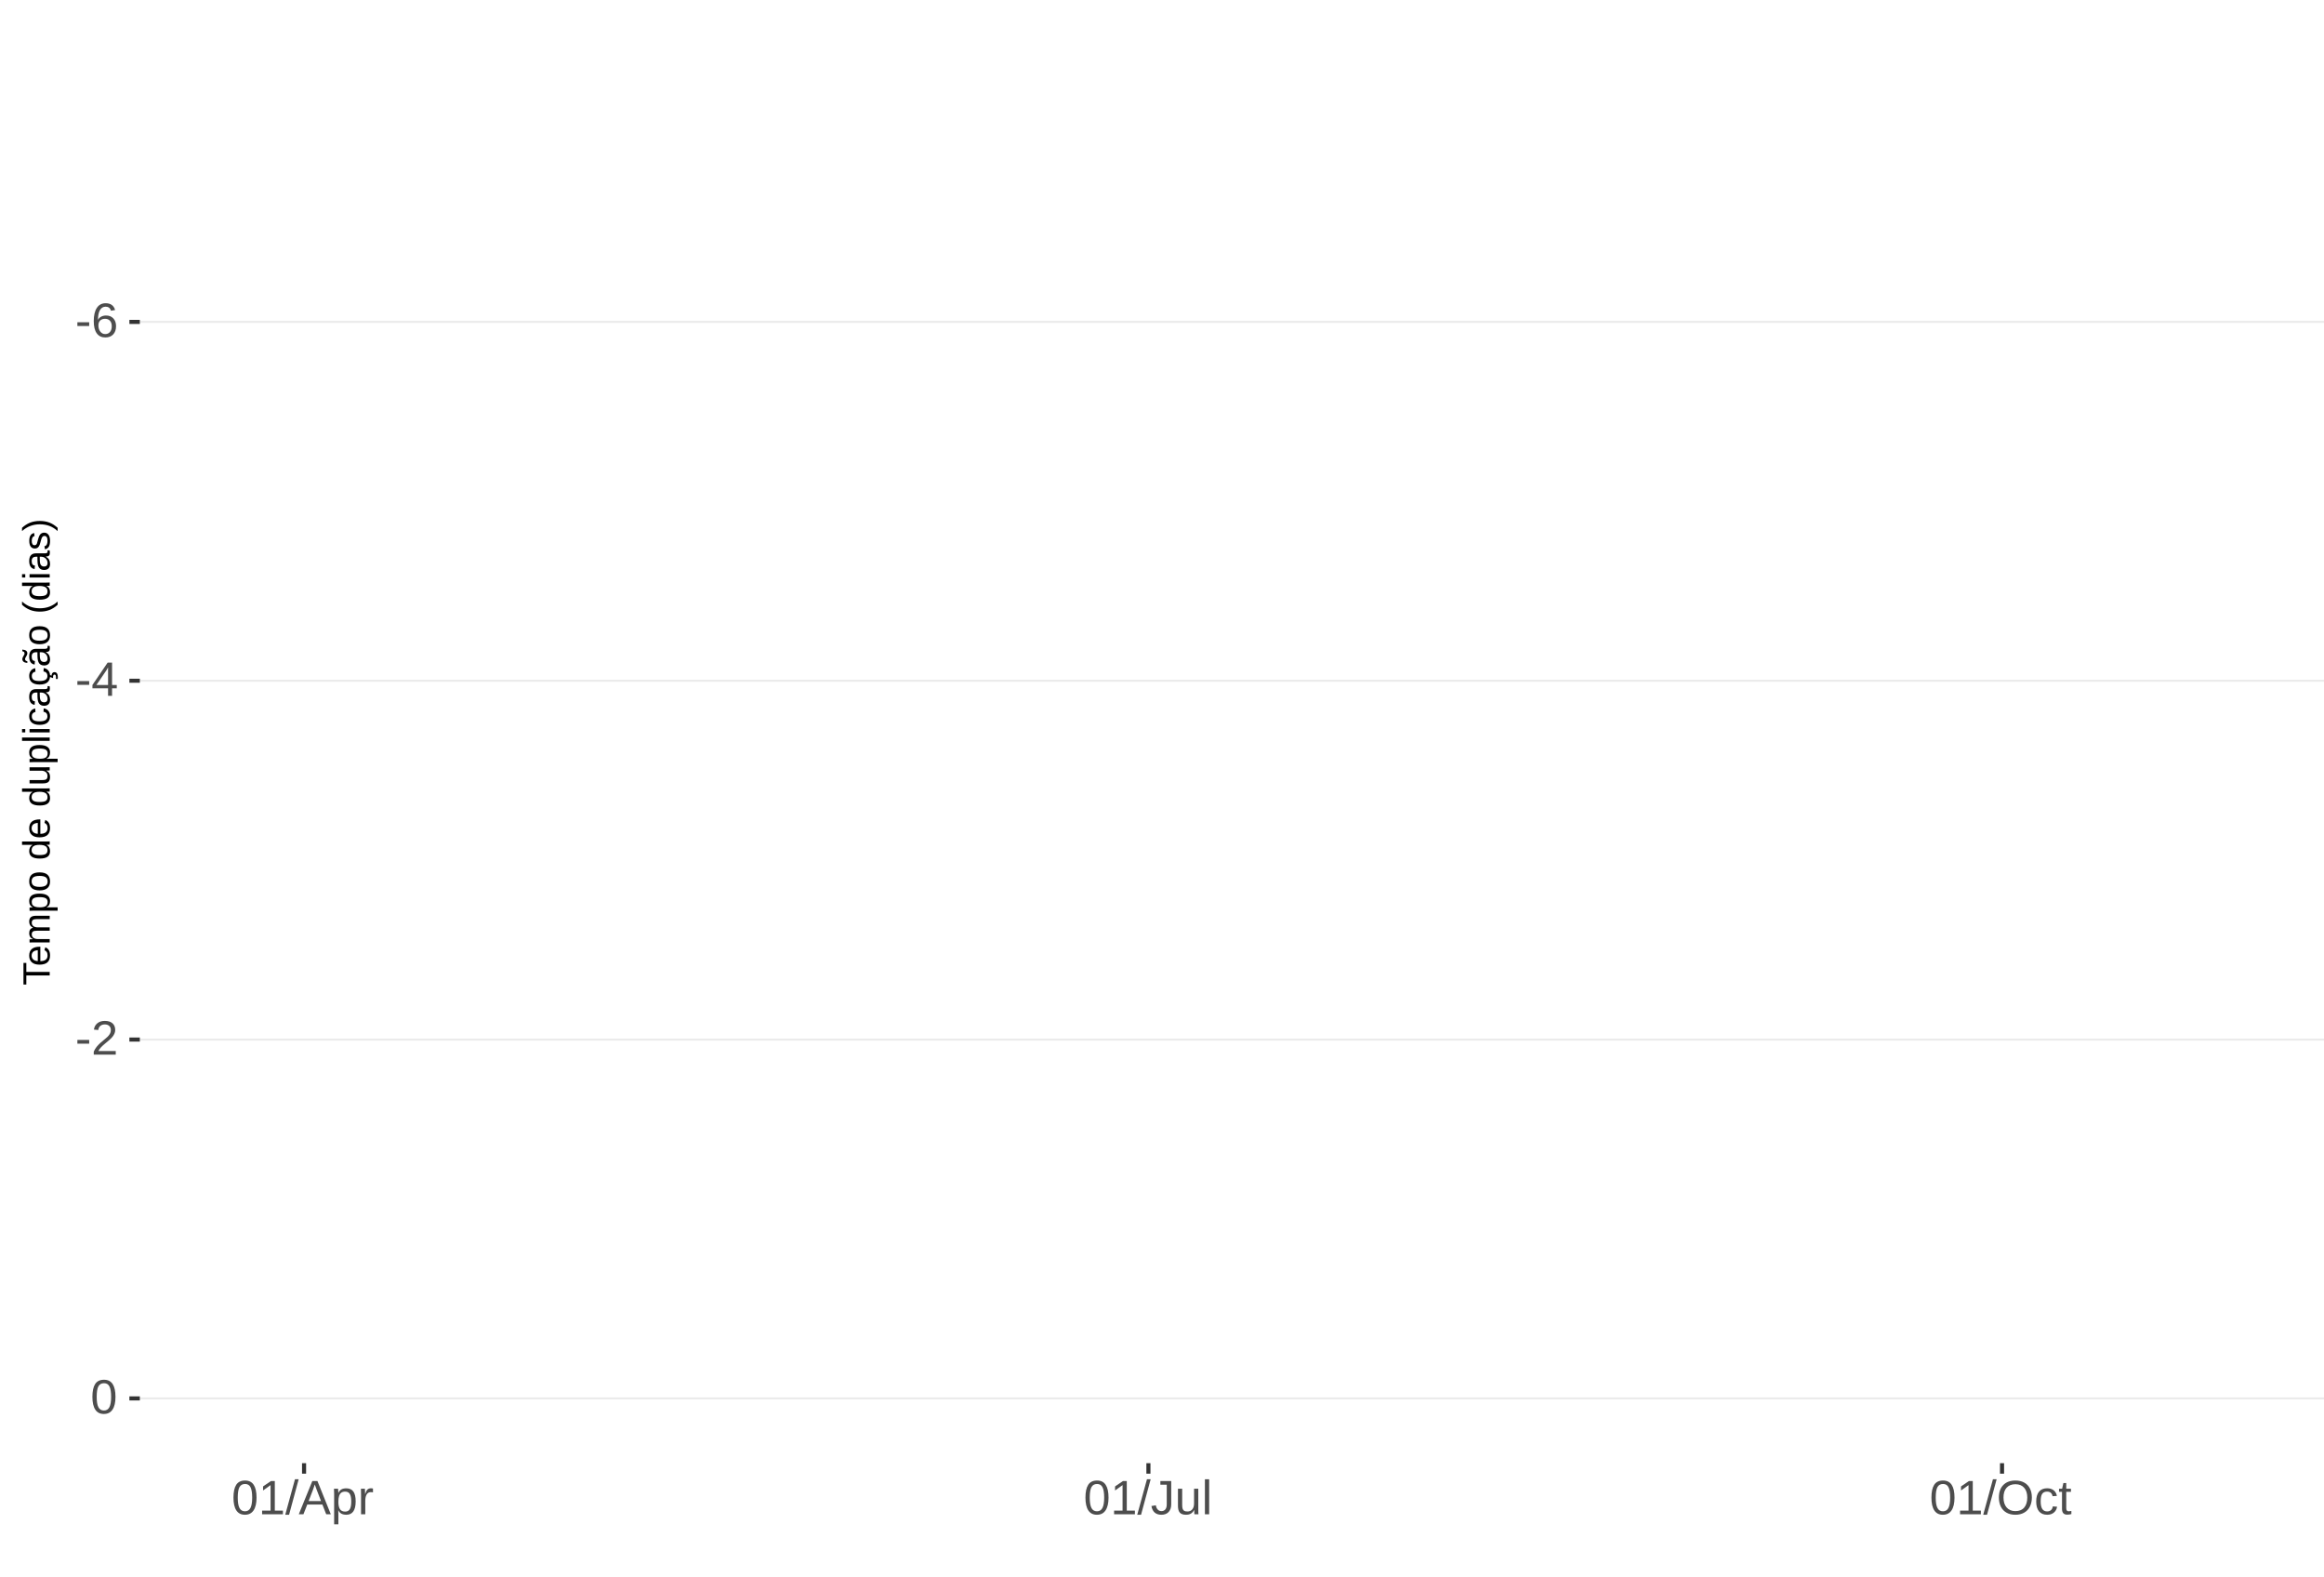
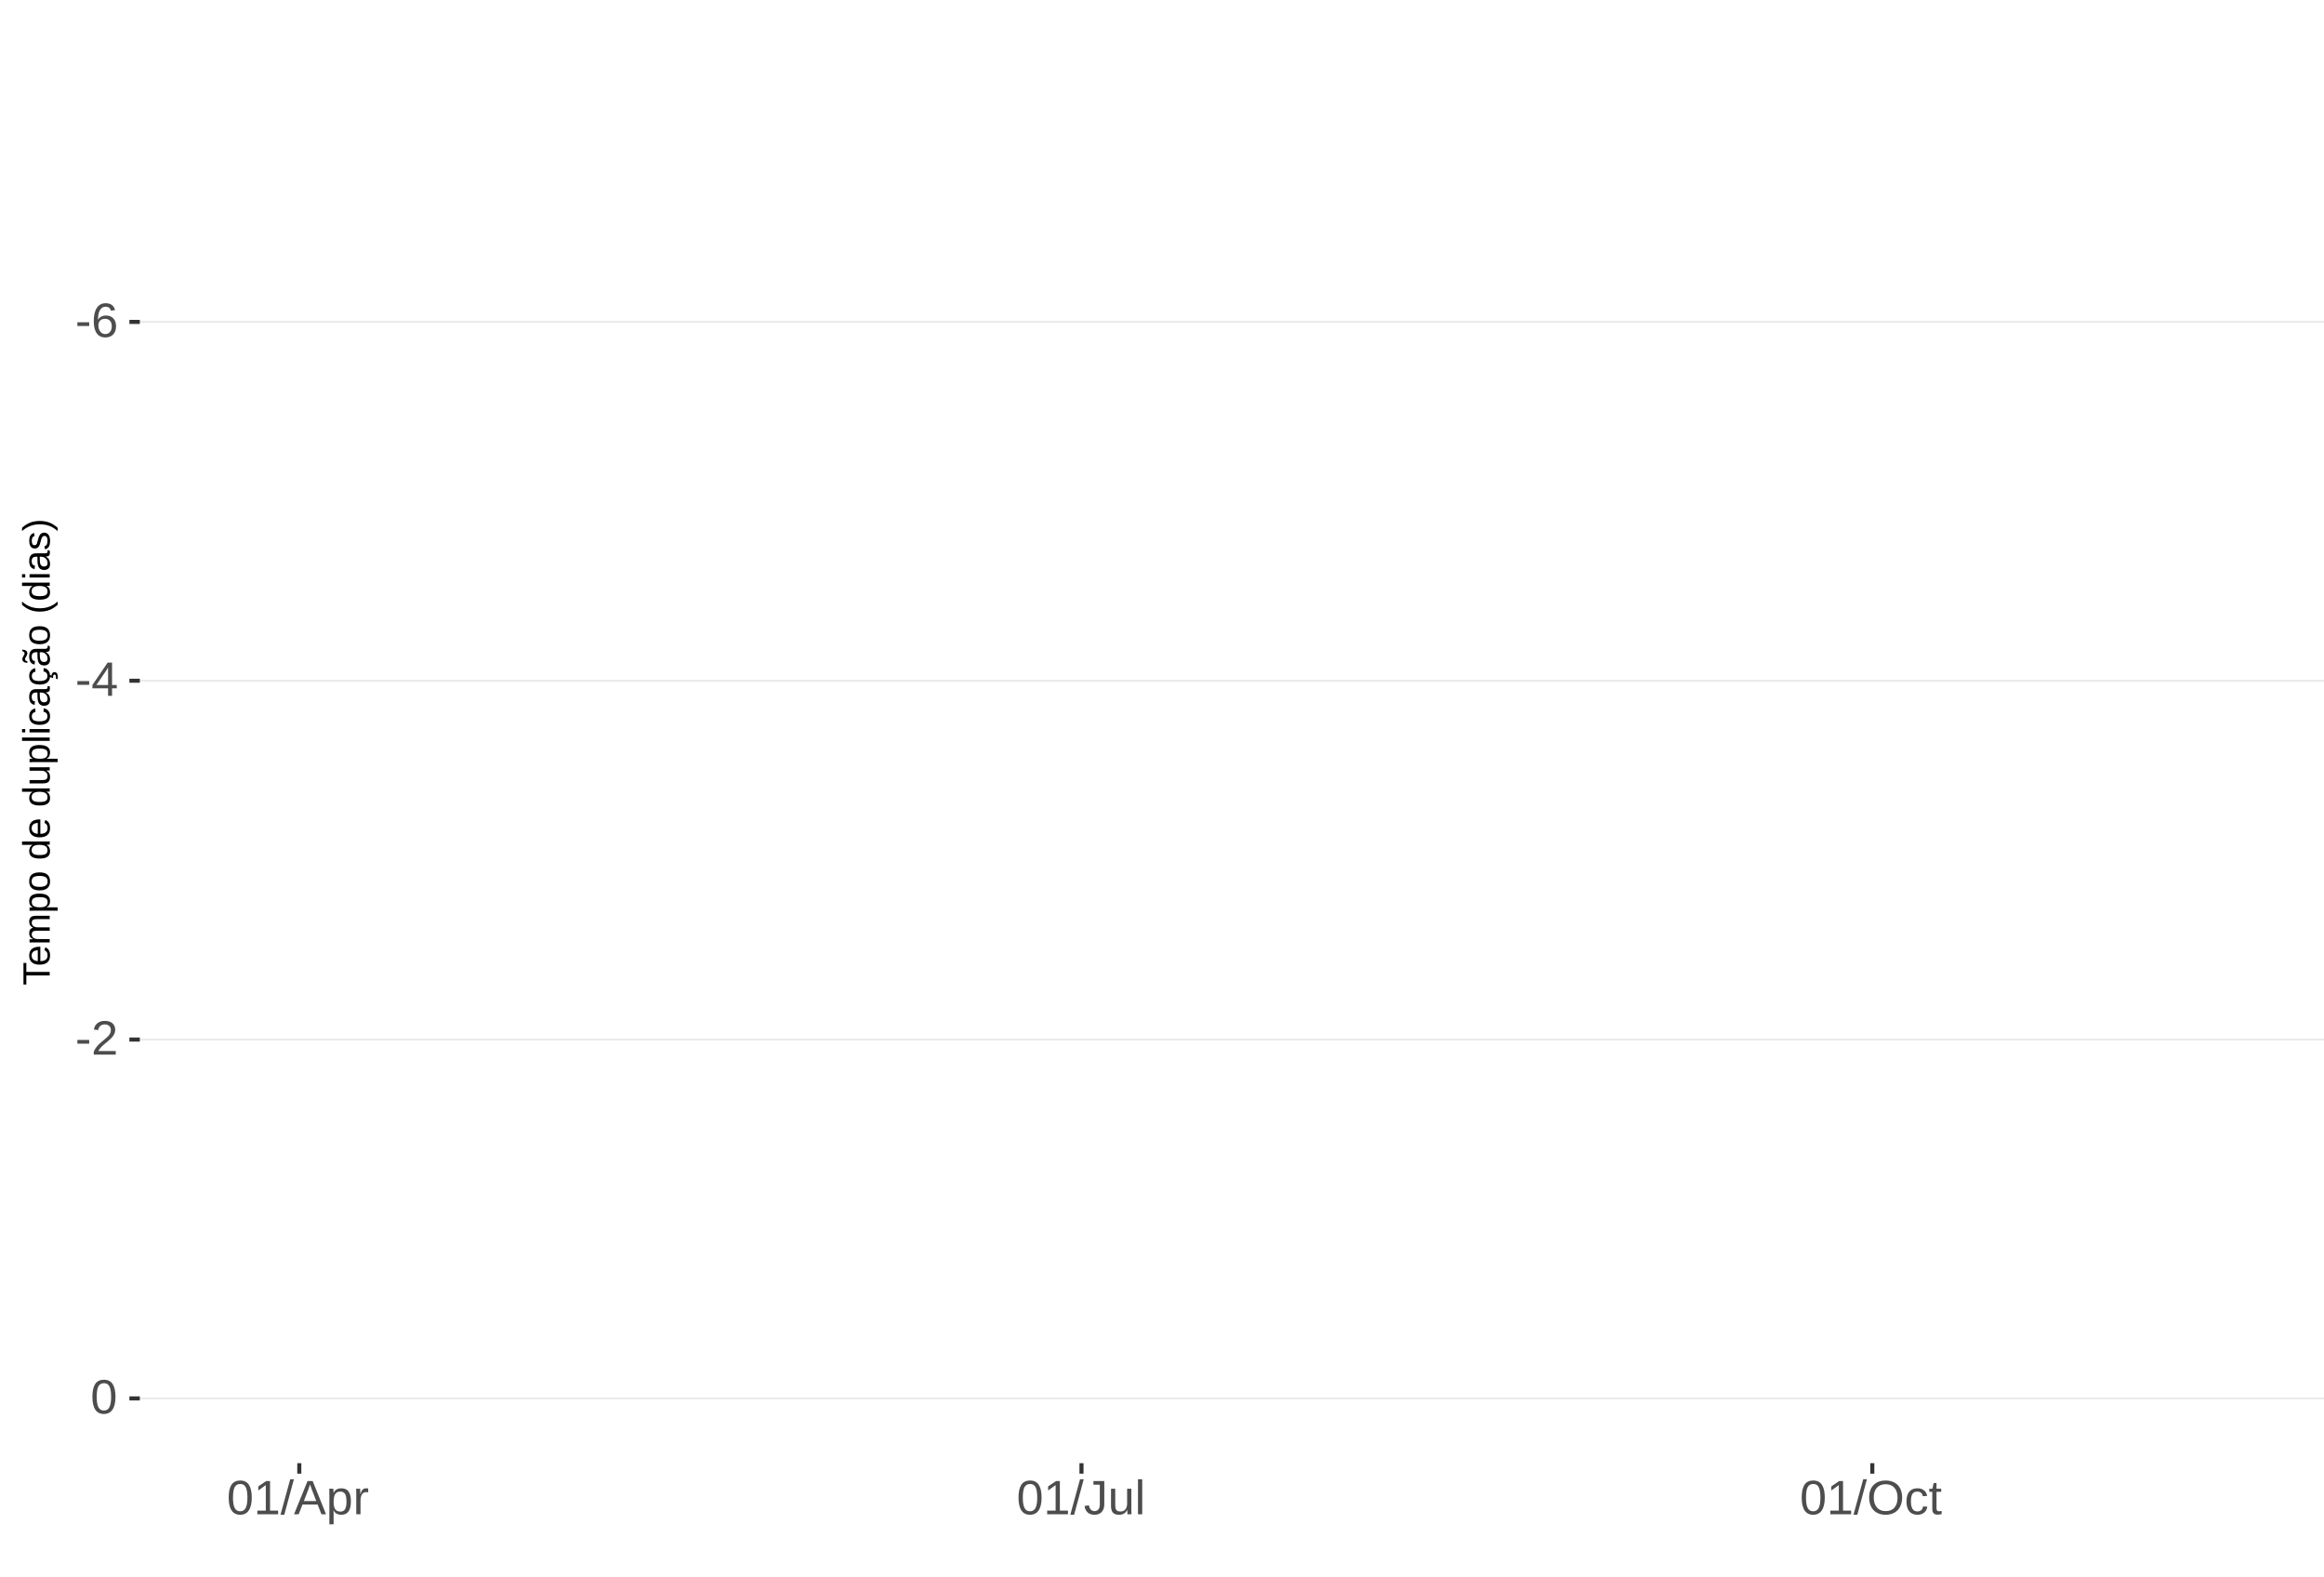
<svg xmlns="http://www.w3.org/2000/svg" xmlns:xlink="http://www.w3.org/1999/xlink" width="609pt" height="413pt" viewBox="0 0 609 413" version="1.1">
  <defs>
    <g>
      <symbol overflow="visible" id="glyph0-0">
        <path style="stroke:none;" d="M 1.266 -8.703 L 8.219 -8.703 L 8.219 0 L 1.266 0 Z M 1.734 -8.234 L 1.734 -0.469 L 7.75 -0.469 L 7.75 -8.234 Z M 1.734 -8.234 " />
      </symbol>
      <symbol overflow="visible" id="glyph0-1">
        <path style="stroke:none;" d="M 0.562 -2.875 L 0.562 -3.859 L 3.656 -3.859 L 3.656 -2.875 Z M 0.562 -2.875 " />
      </symbol>
      <symbol overflow="visible" id="glyph0-2">
        <path style="stroke:none;" d="M 6.484 -2.844 C 6.484 -1.926 6.234 -1.203 5.734 -0.672 C 5.234 -0.141 4.547 0.125 3.672 0.125 C 2.691 0.125 1.941 -0.238 1.422 -0.969 C 0.898 -1.695 0.641 -2.758 0.641 -4.156 C 0.641 -5.664 0.91 -6.82 1.453 -7.625 C 1.992 -8.438 2.758 -8.844 3.75 -8.844 C 5.07 -8.844 5.898 -8.25 6.234 -7.062 L 5.172 -6.875 C 4.953 -7.582 4.477 -7.938 3.75 -7.938 C 3.113 -7.938 2.617 -7.641 2.266 -7.047 C 1.922 -6.453 1.75 -5.598 1.75 -4.484 C 1.945 -4.859 2.227 -5.141 2.594 -5.328 C 2.969 -5.523 3.391 -5.625 3.859 -5.625 C 4.66 -5.625 5.297 -5.375 5.766 -4.875 C 6.242 -4.375 6.484 -3.695 6.484 -2.844 Z M 5.359 -2.797 C 5.359 -3.43 5.203 -3.914 4.891 -4.25 C 4.578 -4.594 4.145 -4.766 3.594 -4.766 C 3.07 -4.766 2.648 -4.613 2.328 -4.312 C 2.016 -4.008 1.859 -3.594 1.859 -3.062 C 1.859 -2.395 2.023 -1.844 2.359 -1.406 C 2.691 -0.977 3.117 -0.766 3.641 -0.766 C 4.172 -0.766 4.586 -0.945 4.891 -1.312 C 5.203 -1.676 5.359 -2.172 5.359 -2.797 Z M 5.359 -2.797 " />
      </symbol>
      <symbol overflow="visible" id="glyph0-3">
        <path style="stroke:none;" d="M 5.438 -1.969 L 5.438 0 L 4.391 0 L 4.391 -1.969 L 0.297 -1.969 L 0.297 -2.844 L 4.281 -8.703 L 5.438 -8.703 L 5.438 -2.844 L 6.672 -2.844 L 6.672 -1.969 Z M 4.391 -7.453 C 4.379 -7.43 4.32 -7.32 4.219 -7.125 C 4.113 -6.926 4.035 -6.789 3.984 -6.719 L 1.75 -3.438 L 1.422 -2.969 L 1.312 -2.844 L 4.391 -2.844 Z M 4.391 -7.453 " />
      </symbol>
      <symbol overflow="visible" id="glyph0-4">
        <path style="stroke:none;" d="M 0.641 0 L 0.641 -0.781 C 0.848 -1.27 1.102 -1.695 1.406 -2.062 C 1.707 -2.426 2.023 -2.758 2.359 -3.062 C 2.691 -3.363 3.02 -3.641 3.344 -3.891 C 3.676 -4.148 3.973 -4.406 4.234 -4.656 C 4.504 -4.914 4.719 -5.188 4.875 -5.469 C 5.039 -5.75 5.125 -6.066 5.125 -6.422 C 5.125 -6.891 4.984 -7.254 4.703 -7.516 C 4.422 -7.785 4.031 -7.922 3.531 -7.922 C 3.062 -7.922 2.672 -7.789 2.359 -7.531 C 2.055 -7.281 1.879 -6.922 1.828 -6.453 L 0.688 -6.562 C 0.77 -7.25 1.066 -7.801 1.578 -8.219 C 2.086 -8.633 2.738 -8.844 3.531 -8.844 C 4.406 -8.844 5.078 -8.633 5.547 -8.219 C 6.023 -7.801 6.266 -7.211 6.266 -6.453 C 6.266 -6.109 6.188 -5.77 6.031 -5.438 C 5.875 -5.102 5.645 -4.77 5.344 -4.438 C 5.039 -4.102 4.457 -3.586 3.594 -2.891 C 3.125 -2.504 2.75 -2.156 2.469 -1.844 C 2.188 -1.531 1.984 -1.234 1.859 -0.953 L 6.406 -0.953 L 6.406 0 Z M 0.641 0 " />
      </symbol>
      <symbol overflow="visible" id="glyph0-5">
        <path style="stroke:none;" d="M 6.547 -4.359 C 6.547 -2.898 6.285 -1.785 5.766 -1.016 C 5.254 -0.254 4.5 0.125 3.5 0.125 C 2.5 0.125 1.75 -0.254 1.25 -1.016 C 0.75 -1.773 0.5 -2.891 0.5 -4.359 C 0.5 -5.848 0.738 -6.969 1.219 -7.719 C 1.707 -8.469 2.484 -8.844 3.547 -8.844 C 4.566 -8.844 5.32 -8.461 5.812 -7.703 C 6.301 -6.953 6.547 -5.836 6.547 -4.359 Z M 5.406 -4.359 C 5.406 -5.609 5.258 -6.516 4.969 -7.078 C 4.688 -7.648 4.211 -7.938 3.547 -7.938 C 2.859 -7.938 2.363 -7.656 2.062 -7.094 C 1.77 -6.539 1.625 -5.629 1.625 -4.359 C 1.625 -3.117 1.773 -2.211 2.078 -1.641 C 2.379 -1.066 2.859 -0.781 3.516 -0.781 C 4.172 -0.781 4.648 -1.07 4.953 -1.656 C 5.254 -2.25 5.406 -3.148 5.406 -4.359 Z M 5.406 -4.359 " />
      </symbol>
      <symbol overflow="visible" id="glyph0-6">
        <path style="stroke:none;" d="M 0.969 0 L 0.969 -0.953 L 3.188 -0.953 L 3.188 -7.641 L 1.219 -6.234 L 1.219 -7.297 L 3.281 -8.703 L 4.297 -8.703 L 4.297 -0.953 L 6.422 -0.953 L 6.422 0 Z M 0.969 0 " />
      </symbol>
      <symbol overflow="visible" id="glyph0-7">
        <path style="stroke:none;" d="M 0 0.125 L 2.547 -9.172 L 3.516 -9.172 L 1 0.125 Z M 0 0.125 " />
      </symbol>
      <symbol overflow="visible" id="glyph0-8">
        <path style="stroke:none;" d="M 7.219 0 L 6.219 -2.547 L 2.25 -2.547 L 1.25 0 L 0.031 0 L 3.578 -8.703 L 4.922 -8.703 L 8.422 0 Z M 4.234 -7.812 L 4.172 -7.641 C 4.066 -7.297 3.914 -6.859 3.719 -6.328 L 2.609 -3.469 L 5.859 -3.469 L 4.75 -6.344 C 4.633 -6.625 4.52 -6.941 4.406 -7.297 Z M 4.234 -7.812 " />
      </symbol>
      <symbol overflow="visible" id="glyph0-9">
        <path style="stroke:none;" d="M 6.5 -3.375 C 6.5 -1.039 5.68 0.125 4.047 0.125 C 3.016 0.125 2.32 -0.258 1.969 -1.031 L 1.938 -1.031 C 1.957 -1 1.969 -0.648 1.969 0.016 L 1.969 2.625 L 0.859 2.625 L 0.859 -5.328 C 0.859 -6.016 0.844 -6.469 0.812 -6.688 L 1.891 -6.688 C 1.891 -6.664 1.895 -6.602 1.906 -6.5 C 1.914 -6.406 1.926 -6.254 1.938 -6.047 C 1.945 -5.836 1.953 -5.691 1.953 -5.609 L 1.984 -5.609 C 2.18 -6.023 2.441 -6.328 2.766 -6.516 C 3.086 -6.703 3.516 -6.797 4.047 -6.797 C 4.867 -6.797 5.484 -6.52 5.891 -5.969 C 6.297 -5.414 6.5 -4.551 6.5 -3.375 Z M 5.344 -3.344 C 5.344 -4.281 5.211 -4.945 4.953 -5.344 C 4.703 -5.738 4.305 -5.938 3.766 -5.938 C 3.328 -5.938 2.984 -5.844 2.734 -5.656 C 2.484 -5.477 2.289 -5.191 2.156 -4.797 C 2.031 -4.398 1.969 -3.891 1.969 -3.266 C 1.969 -2.391 2.109 -1.742 2.391 -1.328 C 2.672 -0.91 3.125 -0.703 3.75 -0.703 C 4.301 -0.703 4.703 -0.906 4.953 -1.312 C 5.211 -1.719 5.344 -2.395 5.344 -3.344 Z M 5.344 -3.344 " />
      </symbol>
      <symbol overflow="visible" id="glyph0-10">
        <path style="stroke:none;" d="M 0.875 0 L 0.875 -5.125 C 0.875 -5.594 0.863 -6.113 0.844 -6.688 L 1.891 -6.688 C 1.922 -5.926 1.938 -5.473 1.938 -5.328 L 1.969 -5.328 C 2.145 -5.898 2.348 -6.289 2.578 -6.5 C 2.805 -6.707 3.129 -6.812 3.547 -6.812 C 3.703 -6.812 3.852 -6.789 4 -6.75 L 4 -5.734 C 3.852 -5.773 3.656 -5.797 3.406 -5.797 C 2.945 -5.797 2.594 -5.594 2.344 -5.188 C 2.102 -4.789 1.984 -4.223 1.984 -3.484 L 1.984 0 Z M 0.875 0 " />
      </symbol>
      <symbol overflow="visible" id="glyph0-11">
        <path style="stroke:none;" d="M 2.828 0.125 C 1.348 0.125 0.473 -0.633 0.203 -2.156 L 1.359 -2.359 C 1.43 -1.879 1.598 -1.504 1.859 -1.234 C 2.117 -0.961 2.441 -0.828 2.828 -0.828 C 3.254 -0.828 3.594 -0.973 3.844 -1.266 C 4.094 -1.566 4.219 -2.004 4.219 -2.578 L 4.219 -7.75 L 2.547 -7.75 L 2.547 -8.703 L 5.391 -8.703 L 5.391 -2.594 C 5.391 -1.75 5.16 -1.082 4.703 -0.594 C 4.242 -0.113 3.617 0.125 2.828 0.125 Z M 2.828 0.125 " />
      </symbol>
      <symbol overflow="visible" id="glyph0-12">
        <path style="stroke:none;" d="M 1.938 -6.688 L 1.938 -2.453 C 1.938 -2.004 1.977 -1.66 2.062 -1.422 C 2.156 -1.18 2.297 -1.004 2.484 -0.891 C 2.672 -0.785 2.945 -0.734 3.312 -0.734 C 3.852 -0.734 4.273 -0.914 4.578 -1.281 C 4.891 -1.645 5.047 -2.156 5.047 -2.812 L 5.047 -6.688 L 6.156 -6.688 L 6.156 -1.422 C 6.156 -0.648 6.172 -0.176 6.203 0 L 5.141 0 C 5.141 -0.02 5.133 -0.07 5.125 -0.156 C 5.125 -0.25 5.117 -0.352 5.109 -0.469 C 5.109 -0.594 5.102 -0.816 5.094 -1.141 L 5.078 -1.141 C 4.828 -0.68 4.531 -0.352 4.188 -0.156 C 3.852 0.031 3.438 0.125 2.938 0.125 C 2.207 0.125 1.672 -0.055 1.328 -0.422 C 0.992 -0.785 0.828 -1.391 0.828 -2.234 L 0.828 -6.688 Z M 1.938 -6.688 " />
      </symbol>
      <symbol overflow="visible" id="glyph0-13">
        <path style="stroke:none;" d="M 0.859 0 L 0.859 -9.172 L 1.969 -9.172 L 1.969 0 Z M 0.859 0 " />
      </symbol>
      <symbol overflow="visible" id="glyph0-14">
        <path style="stroke:none;" d="M 9.234 -4.391 C 9.234 -3.484 9.055 -2.688 8.703 -2 C 8.359 -1.312 7.859 -0.785 7.203 -0.422 C 6.555 -0.055 5.789 0.125 4.906 0.125 C 4.02 0.125 3.25 -0.055 2.594 -0.422 C 1.945 -0.785 1.453 -1.305 1.109 -1.984 C 0.766 -2.672 0.594 -3.473 0.594 -4.391 C 0.594 -5.785 0.973 -6.875 1.734 -7.656 C 2.504 -8.445 3.566 -8.844 4.922 -8.844 C 5.805 -8.844 6.57 -8.664 7.219 -8.312 C 7.875 -7.957 8.375 -7.441 8.719 -6.766 C 9.062 -6.098 9.234 -5.305 9.234 -4.391 Z M 8.031 -4.391 C 8.031 -5.473 7.758 -6.32 7.219 -6.938 C 6.676 -7.562 5.91 -7.875 4.922 -7.875 C 3.93 -7.875 3.16 -7.566 2.609 -6.953 C 2.066 -6.348 1.797 -5.492 1.797 -4.391 C 1.797 -3.297 2.07 -2.426 2.625 -1.781 C 3.176 -1.145 3.938 -0.828 4.906 -0.828 C 5.914 -0.828 6.688 -1.133 7.219 -1.75 C 7.758 -2.375 8.031 -3.254 8.031 -4.391 Z M 8.031 -4.391 " />
      </symbol>
      <symbol overflow="visible" id="glyph0-15">
        <path style="stroke:none;" d="M 1.703 -3.375 C 1.703 -2.488 1.844 -1.828 2.125 -1.391 C 2.406 -0.961 2.828 -0.75 3.391 -0.75 C 3.785 -0.75 4.113 -0.852 4.375 -1.062 C 4.645 -1.281 4.812 -1.613 4.875 -2.062 L 6 -1.984 C 5.906 -1.348 5.629 -0.836 5.172 -0.453 C 4.711 -0.066 4.129 0.125 3.422 0.125 C 2.484 0.125 1.766 -0.172 1.266 -0.766 C 0.773 -1.359 0.531 -2.219 0.531 -3.344 C 0.531 -4.469 0.773 -5.328 1.266 -5.922 C 1.766 -6.516 2.477 -6.812 3.406 -6.812 C 4.094 -6.812 4.66 -6.633 5.109 -6.281 C 5.555 -5.926 5.836 -5.438 5.953 -4.812 L 4.812 -4.734 C 4.758 -5.098 4.613 -5.391 4.375 -5.609 C 4.133 -5.828 3.801 -5.938 3.375 -5.938 C 2.781 -5.938 2.352 -5.738 2.094 -5.344 C 1.832 -4.957 1.703 -4.301 1.703 -3.375 Z M 1.703 -3.375 " />
      </symbol>
      <symbol overflow="visible" id="glyph0-16">
        <path style="stroke:none;" d="M 3.422 -0.047 C 3.055 0.047 2.68 0.094 2.297 0.094 C 1.41 0.094 0.969 -0.41 0.969 -1.422 L 0.969 -5.875 L 0.188 -5.875 L 0.188 -6.688 L 1 -6.688 L 1.328 -8.188 L 2.078 -8.188 L 2.078 -6.688 L 3.312 -6.688 L 3.312 -5.875 L 2.078 -5.875 L 2.078 -1.656 C 2.078 -1.332 2.129 -1.102 2.234 -0.969 C 2.336 -0.844 2.52 -0.781 2.781 -0.781 C 2.926 -0.781 3.141 -0.812 3.422 -0.875 Z M 3.422 -0.047 " />
      </symbol>
      <symbol overflow="visible" id="glyph1-0">
        <path style="stroke:none;" d="M -6.875 -1 L -6.875 -6.5 L 0 -6.5 L 0 -1 Z M -6.516 -1.375 L -0.375 -1.375 L -0.375 -6.125 L -6.516 -6.125 Z M -6.516 -1.375 " />
      </symbol>
      <symbol overflow="visible" id="glyph1-1">
        <path style="stroke:none;" d="M -6.125 -3.516 L 0 -3.516 L 0 -2.594 L -6.125 -2.594 L -6.125 -0.219 L -6.875 -0.219 L -6.875 -5.875 L -6.125 -5.875 Z M -6.125 -3.516 " />
      </symbol>
      <symbol overflow="visible" id="glyph1-2">
        <path style="stroke:none;" d="M -2.453 -1.344 C -1.848 -1.344 -1.379 -1.469 -1.047 -1.719 C -0.723 -1.969 -0.562 -2.336 -0.562 -2.828 C -0.562 -3.203 -0.633 -3.504 -0.781 -3.734 C -0.938 -3.961 -1.133 -4.117 -1.375 -4.203 L -1.156 -4.969 C -0.32 -4.656 0.094 -3.941 0.094 -2.828 C 0.094 -2.047 -0.133 -1.445 -0.594 -1.031 C -1.062 -0.625 -1.754 -0.422 -2.672 -0.422 C -3.547 -0.422 -4.211 -0.625 -4.672 -1.031 C -5.141 -1.445 -5.375 -2.031 -5.375 -2.781 C -5.375 -4.344 -4.441 -5.125 -2.578 -5.125 L -2.453 -5.125 Z M -3.125 -4.203 C -3.688 -4.16 -4.094 -4.02 -4.344 -3.781 C -4.602 -3.551 -4.734 -3.219 -4.734 -2.781 C -4.734 -2.352 -4.586 -2.016 -4.297 -1.766 C -4.016 -1.516 -3.625 -1.379 -3.125 -1.359 Z M -3.125 -4.203 " />
      </symbol>
      <symbol overflow="visible" id="glyph1-3">
        <path style="stroke:none;" d="M 0 -3.75 L -3.344 -3.75 C -3.852 -3.75 -4.207 -3.676 -4.406 -3.531 C -4.602 -3.395 -4.703 -3.145 -4.703 -2.781 C -4.703 -2.406 -4.555 -2.109 -4.266 -1.891 C -3.984 -1.672 -3.582 -1.562 -3.062 -1.562 L 0 -1.562 L 0 -0.688 L -4.156 -0.688 C -4.77 -0.688 -5.145 -0.68 -5.281 -0.672 L -5.281 -1.5 C -5.27 -1.5 -5.227 -1.5 -5.156 -1.5 C -5.082 -1.508 -5 -1.516 -4.906 -1.516 C -4.812 -1.523 -4.633 -1.531 -4.375 -1.531 L -4.375 -1.547 C -4.75 -1.734 -5.008 -1.945 -5.156 -2.188 C -5.301 -2.438 -5.375 -2.738 -5.375 -3.094 C -5.375 -3.488 -5.297 -3.801 -5.141 -4.031 C -4.984 -4.27 -4.727 -4.438 -4.375 -4.531 L -4.375 -4.547 C -4.727 -4.723 -4.984 -4.941 -5.141 -5.203 C -5.297 -5.461 -5.375 -5.773 -5.375 -6.141 C -5.375 -6.672 -5.227 -7.055 -4.938 -7.297 C -4.656 -7.547 -4.18 -7.672 -3.516 -7.672 L 0 -7.672 L 0 -6.797 L -3.344 -6.797 C -3.852 -6.797 -4.207 -6.723 -4.406 -6.578 C -4.602 -6.441 -4.703 -6.191 -4.703 -5.828 C -4.703 -5.453 -4.555 -5.156 -4.266 -4.938 C -3.984 -4.727 -3.582 -4.625 -3.062 -4.625 L 0 -4.625 Z M 0 -3.75 " />
      </symbol>
      <symbol overflow="visible" id="glyph1-4">
        <path style="stroke:none;" d="M -2.672 -5.141 C -0.828 -5.141 0.094 -4.492 0.094 -3.203 C 0.094 -2.391 -0.211 -1.844 -0.828 -1.562 L -0.828 -1.531 C -0.797 -1.539 -0.516 -1.547 0.016 -1.547 L 2.078 -1.547 L 2.078 -0.672 L -4.203 -0.672 C -4.742 -0.672 -5.102 -0.66 -5.281 -0.641 L -5.281 -1.5 C -5.27 -1.5 -5.223 -1.5 -5.141 -1.5 C -5.066 -1.508 -4.945 -1.52 -4.781 -1.531 C -4.613 -1.539 -4.5 -1.547 -4.438 -1.547 L -4.438 -1.562 C -4.758 -1.719 -4.992 -1.922 -5.141 -2.172 C -5.297 -2.43 -5.375 -2.773 -5.375 -3.203 C -5.375 -3.848 -5.156 -4.332 -4.719 -4.656 C -4.281 -4.977 -3.598 -5.141 -2.672 -5.141 Z M -2.641 -4.219 C -3.379 -4.219 -3.906 -4.117 -4.219 -3.922 C -4.539 -3.723 -4.703 -3.406 -4.703 -2.969 C -4.703 -2.625 -4.629 -2.352 -4.484 -2.156 C -4.336 -1.957 -4.109 -1.805 -3.797 -1.703 C -3.484 -1.598 -3.078 -1.547 -2.578 -1.547 C -1.879 -1.547 -1.363 -1.656 -1.031 -1.875 C -0.707 -2.102 -0.547 -2.469 -0.547 -2.969 C -0.547 -3.406 -0.707 -3.723 -1.031 -3.922 C -1.352 -4.117 -1.891 -4.219 -2.641 -4.219 Z M -2.641 -4.219 " />
      </symbol>
      <symbol overflow="visible" id="glyph1-5">
        <path style="stroke:none;" d="M -2.641 -5.141 C -1.723 -5.141 -1.035 -4.938 -0.578 -4.531 C -0.129 -4.125 0.094 -3.535 0.094 -2.766 C 0.094 -1.992 -0.141 -1.41 -0.609 -1.016 C -1.078 -0.617 -1.754 -0.422 -2.641 -0.422 C -4.461 -0.422 -5.375 -1.207 -5.375 -2.781 C -5.375 -3.594 -5.148 -4.188 -4.703 -4.562 C -4.266 -4.945 -3.578 -5.141 -2.641 -5.141 Z M -2.641 -4.219 C -3.367 -4.219 -3.898 -4.109 -4.234 -3.891 C -4.566 -3.672 -4.734 -3.305 -4.734 -2.797 C -4.734 -2.285 -4.562 -1.914 -4.219 -1.688 C -3.883 -1.457 -3.359 -1.344 -2.641 -1.344 C -1.953 -1.344 -1.43 -1.453 -1.078 -1.672 C -0.723 -1.898 -0.547 -2.258 -0.547 -2.75 C -0.547 -3.281 -0.711 -3.656 -1.047 -3.875 C -1.391 -4.102 -1.922 -4.219 -2.641 -4.219 Z M -2.641 -4.219 " />
      </symbol>
      <symbol overflow="visible" id="glyph1-6">
        <path style="stroke:none;" d="" />
      </symbol>
      <symbol overflow="visible" id="glyph1-7">
        <path style="stroke:none;" d="M -0.844 -4.016 C -0.508 -3.848 -0.27 -3.629 -0.125 -3.359 C 0.02 -3.086 0.094 -2.754 0.094 -2.359 C 0.094 -1.691 -0.129 -1.203 -0.578 -0.891 C -1.023 -0.578 -1.707 -0.422 -2.625 -0.422 C -4.457 -0.422 -5.375 -1.066 -5.375 -2.359 C -5.375 -2.766 -5.301 -3.098 -5.156 -3.359 C -5.008 -3.629 -4.781 -3.848 -4.469 -4.016 L -7.25 -4.016 L -7.25 -4.891 L -1.094 -4.891 C -0.539 -4.891 -0.176 -4.898 0 -4.922 L 0 -4.078 C -0.051 -4.066 -0.172 -4.055 -0.359 -4.047 C -0.547 -4.035 -0.707 -4.031 -0.844 -4.031 Z M -2.641 -1.344 C -1.898 -1.344 -1.367 -1.438 -1.047 -1.625 C -0.734 -1.82 -0.578 -2.145 -0.578 -2.594 C -0.578 -3.082 -0.75 -3.441 -1.094 -3.672 C -1.438 -3.898 -1.973 -4.016 -2.703 -4.016 C -3.398 -4.016 -3.91 -3.898 -4.234 -3.672 C -4.566 -3.441 -4.734 -3.082 -4.734 -2.594 C -4.734 -2.156 -4.566 -1.836 -4.234 -1.641 C -3.91 -1.441 -3.379 -1.344 -2.641 -1.344 Z M -2.641 -1.344 " />
      </symbol>
      <symbol overflow="visible" id="glyph1-8">
        <path style="stroke:none;" d="M -5.281 -1.531 L -1.938 -1.531 C -1.582 -1.531 -1.305 -1.562 -1.109 -1.625 C -0.922 -1.695 -0.785 -1.805 -0.703 -1.953 C -0.617 -2.109 -0.578 -2.332 -0.578 -2.625 C -0.578 -3.039 -0.723 -3.367 -1.016 -3.609 C -1.305 -3.859 -1.707 -3.984 -2.219 -3.984 L -5.281 -3.984 L -5.281 -4.875 L -1.125 -4.875 C -0.508 -4.875 -0.133 -4.879 0 -4.891 L 0 -4.062 C -0.02 -4.062 -0.062 -4.055 -0.125 -4.047 C -0.195 -4.047 -0.281 -4.039 -0.375 -4.031 C -0.469 -4.031 -0.645 -4.031 -0.906 -4.031 L -0.906 -4.016 C -0.539 -3.816 -0.281 -3.582 -0.125 -3.312 C 0.02 -3.051 0.094 -2.723 0.094 -2.328 C 0.094 -1.742 -0.047 -1.316 -0.328 -1.047 C -0.617 -0.785 -1.098 -0.656 -1.766 -0.656 L -5.281 -0.656 Z M -5.281 -1.531 " />
      </symbol>
      <symbol overflow="visible" id="glyph1-9">
        <path style="stroke:none;" d="M 0 -0.672 L -7.25 -0.672 L -7.25 -1.547 L 0 -1.547 Z M 0 -0.672 " />
      </symbol>
      <symbol overflow="visible" id="glyph1-10">
        <path style="stroke:none;" d="M -6.406 -0.672 L -7.25 -0.672 L -7.25 -1.547 L -6.406 -1.547 Z M 0 -0.672 L -5.281 -0.672 L -5.281 -1.547 L 0 -1.547 Z M 0 -0.672 " />
      </symbol>
      <symbol overflow="visible" id="glyph1-11">
        <path style="stroke:none;" d="M -2.672 -1.344 C -1.961 -1.344 -1.438 -1.453 -1.094 -1.672 C -0.758 -1.891 -0.594 -2.223 -0.594 -2.672 C -0.594 -2.984 -0.676 -3.242 -0.844 -3.453 C -1.02 -3.672 -1.281 -3.801 -1.625 -3.844 L -1.578 -4.734 C -1.066 -4.672 -0.66 -4.457 -0.359 -4.094 C -0.055 -3.727 0.094 -3.266 0.094 -2.703 C 0.094 -1.961 -0.133 -1.395 -0.594 -1 C -1.062 -0.613 -1.742 -0.422 -2.641 -0.422 C -3.535 -0.422 -4.211 -0.613 -4.672 -1 C -5.141 -1.395 -5.375 -1.957 -5.375 -2.688 C -5.375 -3.227 -5.234 -3.676 -4.953 -4.031 C -4.68 -4.395 -4.297 -4.617 -3.797 -4.703 L -3.734 -3.797 C -4.023 -3.754 -4.254 -3.641 -4.422 -3.453 C -4.598 -3.266 -4.688 -3.004 -4.688 -2.672 C -4.688 -2.203 -4.531 -1.863 -4.219 -1.656 C -3.914 -1.445 -3.398 -1.344 -2.672 -1.344 Z M -2.672 -1.344 " />
      </symbol>
      <symbol overflow="visible" id="glyph1-12">
        <path style="stroke:none;" d="M 0.094 -2.016 C 0.094 -1.484 -0.047 -1.082 -0.328 -0.812 C -0.609 -0.551 -0.988 -0.422 -1.469 -0.422 C -2.02 -0.422 -2.441 -0.598 -2.734 -0.953 C -3.023 -1.316 -3.18 -1.898 -3.203 -2.703 L -3.219 -3.891 L -3.516 -3.891 C -3.941 -3.891 -4.25 -3.797 -4.438 -3.609 C -4.625 -3.43 -4.719 -3.148 -4.719 -2.766 C -4.719 -2.367 -4.648 -2.078 -4.516 -1.891 C -4.379 -1.711 -4.164 -1.609 -3.875 -1.578 L -3.953 -0.656 C -4.898 -0.812 -5.375 -1.52 -5.375 -2.781 C -5.375 -3.445 -5.223 -3.945 -4.922 -4.281 C -4.617 -4.613 -4.18 -4.781 -3.609 -4.781 L -1.328 -4.781 C -1.066 -4.781 -0.867 -4.812 -0.734 -4.875 C -0.609 -4.945 -0.547 -5.082 -0.547 -5.281 C -0.547 -5.363 -0.555 -5.457 -0.578 -5.562 L -0.031 -5.562 C 0.02 -5.344 0.047 -5.117 0.047 -4.891 C 0.047 -4.555 -0.035 -4.316 -0.203 -4.172 C -0.379 -4.023 -0.648 -3.941 -1.016 -3.922 L -1.016 -3.891 C -0.609 -3.672 -0.32 -3.41 -0.156 -3.109 C 0.008 -2.805 0.094 -2.441 0.094 -2.016 Z M -0.562 -2.219 C -0.562 -2.539 -0.633 -2.828 -0.781 -3.078 C -0.926 -3.328 -1.125 -3.523 -1.375 -3.672 C -1.633 -3.816 -1.898 -3.891 -2.172 -3.891 L -2.609 -3.891 L -2.594 -2.938 C -2.582 -2.52 -2.535 -2.203 -2.453 -1.984 C -2.379 -1.773 -2.258 -1.613 -2.094 -1.5 C -1.938 -1.383 -1.723 -1.328 -1.453 -1.328 C -1.172 -1.328 -0.953 -1.406 -0.797 -1.562 C -0.641 -1.719 -0.562 -1.938 -0.562 -2.219 Z M -0.562 -2.219 " />
      </symbol>
      <symbol overflow="visible" id="glyph1-13">
        <path style="stroke:none;" d="M -2.672 -1.344 C -1.961 -1.344 -1.438 -1.453 -1.094 -1.672 C -0.758 -1.891 -0.594 -2.223 -0.594 -2.672 C -0.594 -2.984 -0.676 -3.242 -0.844 -3.453 C -1.02 -3.672 -1.281 -3.801 -1.625 -3.844 L -1.578 -4.734 C -1.066 -4.672 -0.66 -4.457 -0.359 -4.094 C -0.055 -3.727 0.094 -3.266 0.094 -2.703 C 0.094 -1.961 -0.133 -1.395 -0.594 -1 C -1.062 -0.613 -1.742 -0.422 -2.641 -0.422 C -3.535 -0.422 -4.211 -0.613 -4.672 -1 C -5.141 -1.395 -5.375 -1.957 -5.375 -2.688 C -5.375 -3.227 -5.234 -3.676 -4.953 -4.031 C -4.68 -4.395 -4.297 -4.617 -3.797 -4.703 L -3.734 -3.797 C -4.023 -3.754 -4.254 -3.641 -4.422 -3.453 C -4.598 -3.266 -4.688 -3.004 -4.688 -2.672 C -4.688 -2.203 -4.531 -1.863 -4.219 -1.656 C -3.914 -1.445 -3.398 -1.344 -2.672 -1.344 Z M 1.234 -3.672 C 1.828 -3.672 2.125 -3.223 2.125 -2.328 C 2.125 -2.148 2.113 -2.004 2.094 -1.891 L 1.625 -1.891 C 1.645 -2.055 1.656 -2.195 1.656 -2.312 C 1.656 -2.789 1.52 -3.031 1.25 -3.031 C 1 -3.031 0.875 -2.812 0.875 -2.375 C 0.875 -2.238 0.879 -2.148 0.891 -2.109 L 0 -2.422 L 0 -2.938 L 0.484 -2.75 C 0.492 -3.062 0.566 -3.289 0.703 -3.438 C 0.836 -3.594 1.016 -3.672 1.234 -3.672 Z M 1.234 -3.672 " />
      </symbol>
      <symbol overflow="visible" id="glyph1-14">
        <path style="stroke:none;" d="M 0.094 -2.016 C 0.094 -1.484 -0.047 -1.082 -0.328 -0.812 C -0.609 -0.551 -0.988 -0.422 -1.469 -0.422 C -2.02 -0.422 -2.441 -0.598 -2.734 -0.953 C -3.023 -1.316 -3.18 -1.898 -3.203 -2.703 L -3.219 -3.891 L -3.516 -3.891 C -3.941 -3.891 -4.25 -3.797 -4.438 -3.609 C -4.625 -3.43 -4.719 -3.148 -4.719 -2.766 C -4.719 -2.367 -4.648 -2.078 -4.516 -1.891 C -4.379 -1.711 -4.164 -1.609 -3.875 -1.578 L -3.953 -0.656 C -4.898 -0.812 -5.375 -1.52 -5.375 -2.781 C -5.375 -3.445 -5.223 -3.945 -4.922 -4.281 C -4.617 -4.613 -4.18 -4.781 -3.609 -4.781 L -1.328 -4.781 C -1.066 -4.781 -0.867 -4.812 -0.734 -4.875 C -0.609 -4.945 -0.547 -5.082 -0.547 -5.281 C -0.547 -5.363 -0.555 -5.457 -0.578 -5.562 L -0.031 -5.562 C 0.02 -5.344 0.047 -5.117 0.047 -4.891 C 0.047 -4.555 -0.035 -4.316 -0.203 -4.172 C -0.379 -4.023 -0.648 -3.941 -1.016 -3.922 L -1.016 -3.891 C -0.609 -3.672 -0.32 -3.41 -0.156 -3.109 C 0.008 -2.805 0.094 -2.441 0.094 -2.016 Z M -0.562 -2.219 C -0.562 -2.539 -0.633 -2.828 -0.781 -3.078 C -0.926 -3.328 -1.125 -3.523 -1.375 -3.672 C -1.633 -3.816 -1.898 -3.891 -2.172 -3.891 L -2.609 -3.891 L -2.594 -2.938 C -2.582 -2.52 -2.535 -2.203 -2.453 -1.984 C -2.379 -1.773 -2.258 -1.613 -2.094 -1.5 C -1.938 -1.383 -1.723 -1.328 -1.453 -1.328 C -1.172 -1.328 -0.953 -1.406 -0.797 -1.562 C -0.641 -1.719 -0.562 -1.938 -0.562 -2.219 Z M -5.859 -3.609 C -5.859 -3.473 -5.891 -3.332 -5.953 -3.188 C -6.016 -3.051 -6.082 -2.922 -6.156 -2.797 C -6.227 -2.672 -6.297 -2.551 -6.359 -2.438 C -6.422 -2.32 -6.453 -2.211 -6.453 -2.109 C -6.453 -1.93 -6.398 -1.797 -6.297 -1.703 C -6.191 -1.617 -6.047 -1.562 -5.859 -1.531 L -5.859 -1.094 C -6.191 -1.125 -6.441 -1.176 -6.609 -1.25 C -6.785 -1.332 -6.922 -1.441 -7.016 -1.578 C -7.117 -1.711 -7.172 -1.879 -7.172 -2.078 C -7.172 -2.223 -7.141 -2.363 -7.078 -2.5 C -7.023 -2.633 -6.957 -2.766 -6.875 -2.891 C -6.801 -3.023 -6.734 -3.145 -6.672 -3.25 C -6.617 -3.363 -6.594 -3.473 -6.594 -3.578 C -6.594 -3.898 -6.785 -4.086 -7.172 -4.141 L -7.172 -4.594 C -6.691 -4.539 -6.352 -4.43 -6.156 -4.266 C -5.957 -4.098 -5.859 -3.879 -5.859 -3.609 Z M -5.859 -3.609 " />
      </symbol>
      <symbol overflow="visible" id="glyph1-15">
        <path style="stroke:none;" d="M -2.594 -0.625 C -3.539 -0.625 -4.383 -0.77 -5.125 -1.062 C -5.875 -1.352 -6.582 -1.805 -7.25 -2.422 L -7.25 -3.266 C -6.57 -2.66 -5.852 -2.211 -5.094 -1.922 C -4.332 -1.641 -3.5 -1.5 -2.594 -1.5 C -1.688 -1.5 -0.852 -1.641 -0.094 -1.922 C 0.664 -2.203 1.391 -2.648 2.078 -3.266 L 2.078 -2.422 C 1.41 -1.805 0.703 -1.352 -0.047 -1.062 C -0.797 -0.77 -1.641 -0.625 -2.578 -0.625 Z M -2.594 -0.625 " />
      </symbol>
      <symbol overflow="visible" id="glyph1-16">
        <path style="stroke:none;" d="M -1.453 -4.641 C -0.961 -4.641 -0.582 -4.453 -0.312 -4.078 C -0.039 -3.703 0.094 -3.176 0.094 -2.5 C 0.094 -1.844 -0.008 -1.332 -0.219 -0.969 C -0.438 -0.613 -0.773 -0.383 -1.234 -0.281 L -1.391 -1.062 C -1.109 -1.133 -0.898 -1.285 -0.766 -1.516 C -0.641 -1.754 -0.578 -2.082 -0.578 -2.5 C -0.578 -2.945 -0.645 -3.27 -0.781 -3.469 C -0.914 -3.676 -1.117 -3.781 -1.391 -3.781 C -1.598 -3.781 -1.766 -3.707 -1.891 -3.562 C -2.023 -3.426 -2.133 -3.195 -2.219 -2.875 L -2.391 -2.25 C -2.516 -1.738 -2.641 -1.375 -2.766 -1.156 C -2.891 -0.945 -3.039 -0.781 -3.219 -0.656 C -3.406 -0.539 -3.629 -0.484 -3.891 -0.484 C -4.367 -0.484 -4.734 -0.656 -4.984 -1 C -5.234 -1.344 -5.359 -1.844 -5.359 -2.5 C -5.359 -3.082 -5.254 -3.547 -5.047 -3.891 C -4.848 -4.234 -4.523 -4.453 -4.078 -4.547 L -3.969 -3.75 C -4.207 -3.707 -4.391 -3.578 -4.516 -3.359 C -4.641 -3.148 -4.703 -2.863 -4.703 -2.5 C -4.703 -2.102 -4.641 -1.812 -4.516 -1.625 C -4.398 -1.438 -4.219 -1.344 -3.969 -1.344 C -3.82 -1.344 -3.695 -1.379 -3.594 -1.453 C -3.5 -1.535 -3.414 -1.648 -3.344 -1.797 C -3.281 -1.953 -3.191 -2.281 -3.078 -2.781 C -2.953 -3.238 -2.836 -3.57 -2.734 -3.781 C -2.641 -3.988 -2.531 -4.148 -2.406 -4.266 C -2.289 -4.379 -2.156 -4.469 -2 -4.531 C -1.844 -4.602 -1.66 -4.641 -1.453 -4.641 Z M -1.453 -4.641 " />
      </symbol>
      <symbol overflow="visible" id="glyph1-17">
        <path style="stroke:none;" d="M -2.578 -2.703 C -1.641 -2.703 -0.797 -2.555 -0.047 -2.266 C 0.703 -1.973 1.41 -1.52 2.078 -0.906 L 2.078 -0.062 C 1.391 -0.676 0.672 -1.125 -0.078 -1.406 C -0.836 -1.688 -1.676 -1.828 -2.594 -1.828 C -3.5 -1.828 -4.328 -1.68 -5.078 -1.391 C -5.836 -1.109 -6.562 -0.664 -7.25 -0.062 L -7.25 -0.906 C -6.582 -1.52 -5.875 -1.973 -5.125 -2.266 C -4.375 -2.555 -3.531 -2.703 -2.594 -2.703 Z M -2.578 -2.703 " />
      </symbol>
    </g>
    <clipPath id="clip1">
      <path d="M 36.645 9.961 L 609 9.961 L 609 383.328 L 36.645 383.328 Z M 36.645 9.961 " />
    </clipPath>
    <clipPath id="clip2">
      <path d="M 36.645 84 L 609 84 L 609 85 L 36.645 85 Z M 36.645 84 " />
    </clipPath>
    <clipPath id="clip3">
      <path d="M 36.645 178 L 609 178 L 609 179 L 36.645 179 Z M 36.645 178 " />
    </clipPath>
    <clipPath id="clip4">
      <path d="M 36.645 272 L 609 272 L 609 273 L 36.645 273 Z M 36.645 272 " />
    </clipPath>
    <clipPath id="clip5">
      <path d="M 36.645 366 L 609 366 L 609 367 L 36.645 367 Z M 36.645 366 " />
    </clipPath>
  </defs>
  <g id="surface349">
    <rect x="0" y="0" width="609" height="413" style="fill:rgb(100%,100%,100%);fill-opacity:1;stroke:none;" />
    <rect x="0" y="0" width="609" height="413" style="fill:rgb(100%,100%,100%);fill-opacity:1;stroke:none;" />
    <path style="fill:none;stroke-width:1.067;stroke-linecap:round;stroke-linejoin:round;stroke:rgb(100%,100%,100%);stroke-opacity:1;stroke-miterlimit:10;" d="M 0 413 L 609 413 L 609 0 L 0 0 Z M 0 413 " />
    <g clip-path="url(#clip1)" clip-rule="nonzero">
      <path style=" stroke:none;fill-rule:nonzero;fill:rgb(100%,100%,100%);fill-opacity:1;" d="M 36.645 383.328 L 609 383.328 L 609 9.961 L 36.645 9.961 Z M 36.645 383.328 " />
    </g>
    <g clip-path="url(#clip2)" clip-rule="nonzero">
      <path style="fill:none;stroke-width:0.533;stroke-linecap:butt;stroke-linejoin:round;stroke:rgb(92.157%,92.157%,92.157%);stroke-opacity:1;stroke-miterlimit:10;" d="M 36.645 84.332 L 609 84.332 " />
    </g>
    <g clip-path="url(#clip3)" clip-rule="nonzero">
      <path style="fill:none;stroke-width:0.533;stroke-linecap:butt;stroke-linejoin:round;stroke:rgb(92.157%,92.157%,92.157%);stroke-opacity:1;stroke-miterlimit:10;" d="M 36.645 178.34 L 609 178.34 " />
    </g>
    <g clip-path="url(#clip4)" clip-rule="nonzero">
      <path style="fill:none;stroke-width:0.533;stroke-linecap:butt;stroke-linejoin:round;stroke:rgb(92.157%,92.157%,92.157%);stroke-opacity:1;stroke-miterlimit:10;" d="M 36.645 272.348 L 609 272.348 " />
    </g>
    <g clip-path="url(#clip5)" clip-rule="nonzero">
      <path style="fill:none;stroke-width:0.533;stroke-linecap:butt;stroke-linejoin:round;stroke:rgb(92.157%,92.157%,92.157%);stroke-opacity:1;stroke-miterlimit:10;" d="M 36.645 366.359 L 609 366.359 " />
    </g>
    <g style="fill:rgb(30.196%,30.196%,30.196%);fill-opacity:1;">
      <use xlink:href="#glyph0-1" x="19.715" y="88.283" />
      <use xlink:href="#glyph0-2" x="23.927" y="88.283" />
    </g>
    <g style="fill:rgb(30.196%,30.196%,30.196%);fill-opacity:1;">
      <use xlink:href="#glyph0-1" x="19.715" y="182.291" />
      <use xlink:href="#glyph0-3" x="23.927" y="182.291" />
    </g>
    <g style="fill:rgb(30.196%,30.196%,30.196%);fill-opacity:1;">
      <use xlink:href="#glyph0-1" x="19.715" y="276.299" />
      <use xlink:href="#glyph0-4" x="23.927" y="276.299" />
    </g>
    <g style="fill:rgb(30.196%,30.196%,30.196%);fill-opacity:1;">
      <use xlink:href="#glyph0-5" x="23.715" y="370.311" />
    </g>
    <path style="fill:none;stroke-width:1.067;stroke-linecap:butt;stroke-linejoin:round;stroke:rgb(20%,20%,20%);stroke-opacity:1;stroke-miterlimit:10;" d="M 33.906 84.332 L 36.645 84.332 " />
    <path style="fill:none;stroke-width:1.067;stroke-linecap:butt;stroke-linejoin:round;stroke:rgb(20%,20%,20%);stroke-opacity:1;stroke-miterlimit:10;" d="M 33.906 178.34 L 36.645 178.34 " />
    <path style="fill:none;stroke-width:1.067;stroke-linecap:butt;stroke-linejoin:round;stroke:rgb(20%,20%,20%);stroke-opacity:1;stroke-miterlimit:10;" d="M 33.906 272.348 L 36.645 272.348 " />
    <path style="fill:none;stroke-width:1.067;stroke-linecap:butt;stroke-linejoin:round;stroke:rgb(20%,20%,20%);stroke-opacity:1;stroke-miterlimit:10;" d="M 33.906 366.359 L 36.645 366.359 " />
-     <path style="fill:none;stroke-width:1.067;stroke-linecap:butt;stroke-linejoin:round;stroke:rgb(20%,20%,20%);stroke-opacity:1;stroke-miterlimit:10;" d="M 79.68 386.07 L 79.68 383.328 " />
-     <path style="fill:none;stroke-width:1.067;stroke-linecap:butt;stroke-linejoin:round;stroke:rgb(20%,20%,20%);stroke-opacity:1;stroke-miterlimit:10;" d="M 300.941 386.07 L 300.941 383.328 " />
-     <path style="fill:none;stroke-width:1.067;stroke-linecap:butt;stroke-linejoin:round;stroke:rgb(20%,20%,20%);stroke-opacity:1;stroke-miterlimit:10;" d="M 524.629 386.07 L 524.629 383.328 " />
-     <g style="fill:rgb(30.196%,30.196%,30.196%);fill-opacity:1;">
-       <use xlink:href="#glyph0-5" x="60.68" y="396.713" />
-       <use xlink:href="#glyph0-6" x="67.715" y="396.713" />
-       <use xlink:href="#glyph0-7" x="74.75" y="396.713" />
-       <use xlink:href="#glyph0-8" x="78.265" y="396.713" />
-       <use xlink:href="#glyph0-9" x="86.702" y="396.713" />
-       <use xlink:href="#glyph0-10" x="93.737" y="396.713" />
-     </g>
-     <g style="fill:rgb(30.196%,30.196%,30.196%);fill-opacity:1;">
-       <use xlink:href="#glyph0-5" x="283.941" y="396.713" />
-       <use xlink:href="#glyph0-6" x="290.977" y="396.713" />
-       <use xlink:href="#glyph0-7" x="298.012" y="396.713" />
-       <use xlink:href="#glyph0-11" x="301.526" y="396.713" />
-       <use xlink:href="#glyph0-12" x="307.852" y="396.713" />
-       <use xlink:href="#glyph0-13" x="314.887" y="396.713" />
-     </g>
-     <g style="fill:rgb(30.196%,30.196%,30.196%);fill-opacity:1;">
-       <use xlink:href="#glyph0-5" x="505.629" y="396.713" />
-       <use xlink:href="#glyph0-6" x="512.664" y="396.713" />
-       <use xlink:href="#glyph0-7" x="519.699" y="396.713" />
-       <use xlink:href="#glyph0-14" x="523.214" y="396.713" />
-       <use xlink:href="#glyph0-15" x="533.053" y="396.713" />
-       <use xlink:href="#glyph0-16" x="539.378" y="396.713" />
+     <path style="fill:none;stroke-width:1.067;stroke-linecap:butt;stroke-linejoin:round;stroke:rgb(20%,20%,20%);stroke-opacity:1;stroke-miterlimit:10;" d="M 78.43 386.07 L 78.43 383.328 " />
+     <path style="fill:none;stroke-width:1.067;stroke-linecap:butt;stroke-linejoin:round;stroke:rgb(20%,20%,20%);stroke-opacity:1;stroke-miterlimit:10;" d="M 283.402 386.07 L 283.402 383.328 " />
+     <path style="fill:none;stroke-width:1.067;stroke-linecap:butt;stroke-linejoin:round;stroke:rgb(20%,20%,20%);stroke-opacity:1;stroke-miterlimit:10;" d="M 490.633 386.07 L 490.633 383.328 " />
+     <g style="fill:rgb(30.196%,30.196%,30.196%);fill-opacity:1;">
+       <use xlink:href="#glyph0-5" x="59.43" y="396.713" />
+       <use xlink:href="#glyph0-6" x="66.465" y="396.713" />
+       <use xlink:href="#glyph0-7" x="73.5" y="396.713" />
+       <use xlink:href="#glyph0-8" x="77.015" y="396.713" />
+       <use xlink:href="#glyph0-9" x="85.452" y="396.713" />
+       <use xlink:href="#glyph0-10" x="92.487" y="396.713" />
+     </g>
+     <g style="fill:rgb(30.196%,30.196%,30.196%);fill-opacity:1;">
+       <use xlink:href="#glyph0-5" x="266.402" y="396.713" />
+       <use xlink:href="#glyph0-6" x="273.438" y="396.713" />
+       <use xlink:href="#glyph0-7" x="280.473" y="396.713" />
+       <use xlink:href="#glyph0-11" x="283.987" y="396.713" />
+       <use xlink:href="#glyph0-12" x="290.312" y="396.713" />
+       <use xlink:href="#glyph0-13" x="297.348" y="396.713" />
+     </g>
+     <g style="fill:rgb(30.196%,30.196%,30.196%);fill-opacity:1;">
+       <use xlink:href="#glyph0-5" x="471.633" y="396.713" />
+       <use xlink:href="#glyph0-6" x="478.668" y="396.713" />
+       <use xlink:href="#glyph0-7" x="485.703" y="396.713" />
+       <use xlink:href="#glyph0-14" x="489.218" y="396.713" />
+       <use xlink:href="#glyph0-15" x="499.057" y="396.713" />
+       <use xlink:href="#glyph0-16" x="505.382" y="396.713" />
    </g>
    <g style="fill:rgb(0%,0%,0%);fill-opacity:1;">
      <use xlink:href="#glyph1-1" x="13.025" y="258.145" />
      <use xlink:href="#glyph1-2" x="13.025" y="253.145" />
      <use xlink:href="#glyph1-3" x="13.025" y="247.583" />
      <use xlink:href="#glyph1-4" x="13.025" y="239.253" />
      <use xlink:href="#glyph1-5" x="13.025" y="233.691" />
      <use xlink:href="#glyph1-6" x="13.025" y="228.13" />
      <use xlink:href="#glyph1-7" x="13.025" y="225.352" />
      <use xlink:href="#glyph1-2" x="13.025" y="219.79" />
      <use xlink:href="#glyph1-6" x="13.025" y="214.229" />
      <use xlink:href="#glyph1-7" x="13.025" y="211.45" />
      <use xlink:href="#glyph1-8" x="13.025" y="205.889" />
      <use xlink:href="#glyph1-4" x="13.025" y="200.327" />
      <use xlink:href="#glyph1-9" x="13.025" y="194.766" />
      <use xlink:href="#glyph1-10" x="13.025" y="192.544" />
      <use xlink:href="#glyph1-11" x="13.025" y="190.322" />
      <use xlink:href="#glyph1-12" x="13.025" y="185.322" />
      <use xlink:href="#glyph1-13" x="13.025" y="179.761" />
      <use xlink:href="#glyph1-14" x="13.025" y="174.761" />
      <use xlink:href="#glyph1-5" x="13.025" y="169.199" />
      <use xlink:href="#glyph1-6" x="13.025" y="163.638" />
      <use xlink:href="#glyph1-15" x="13.025" y="160.859" />
      <use xlink:href="#glyph1-7" x="13.025" y="157.529" />
      <use xlink:href="#glyph1-10" x="13.025" y="151.968" />
      <use xlink:href="#glyph1-12" x="13.025" y="149.746" />
      <use xlink:href="#glyph1-16" x="13.025" y="144.185" />
      <use xlink:href="#glyph1-17" x="13.025" y="139.185" />
    </g>
  </g>
</svg>
